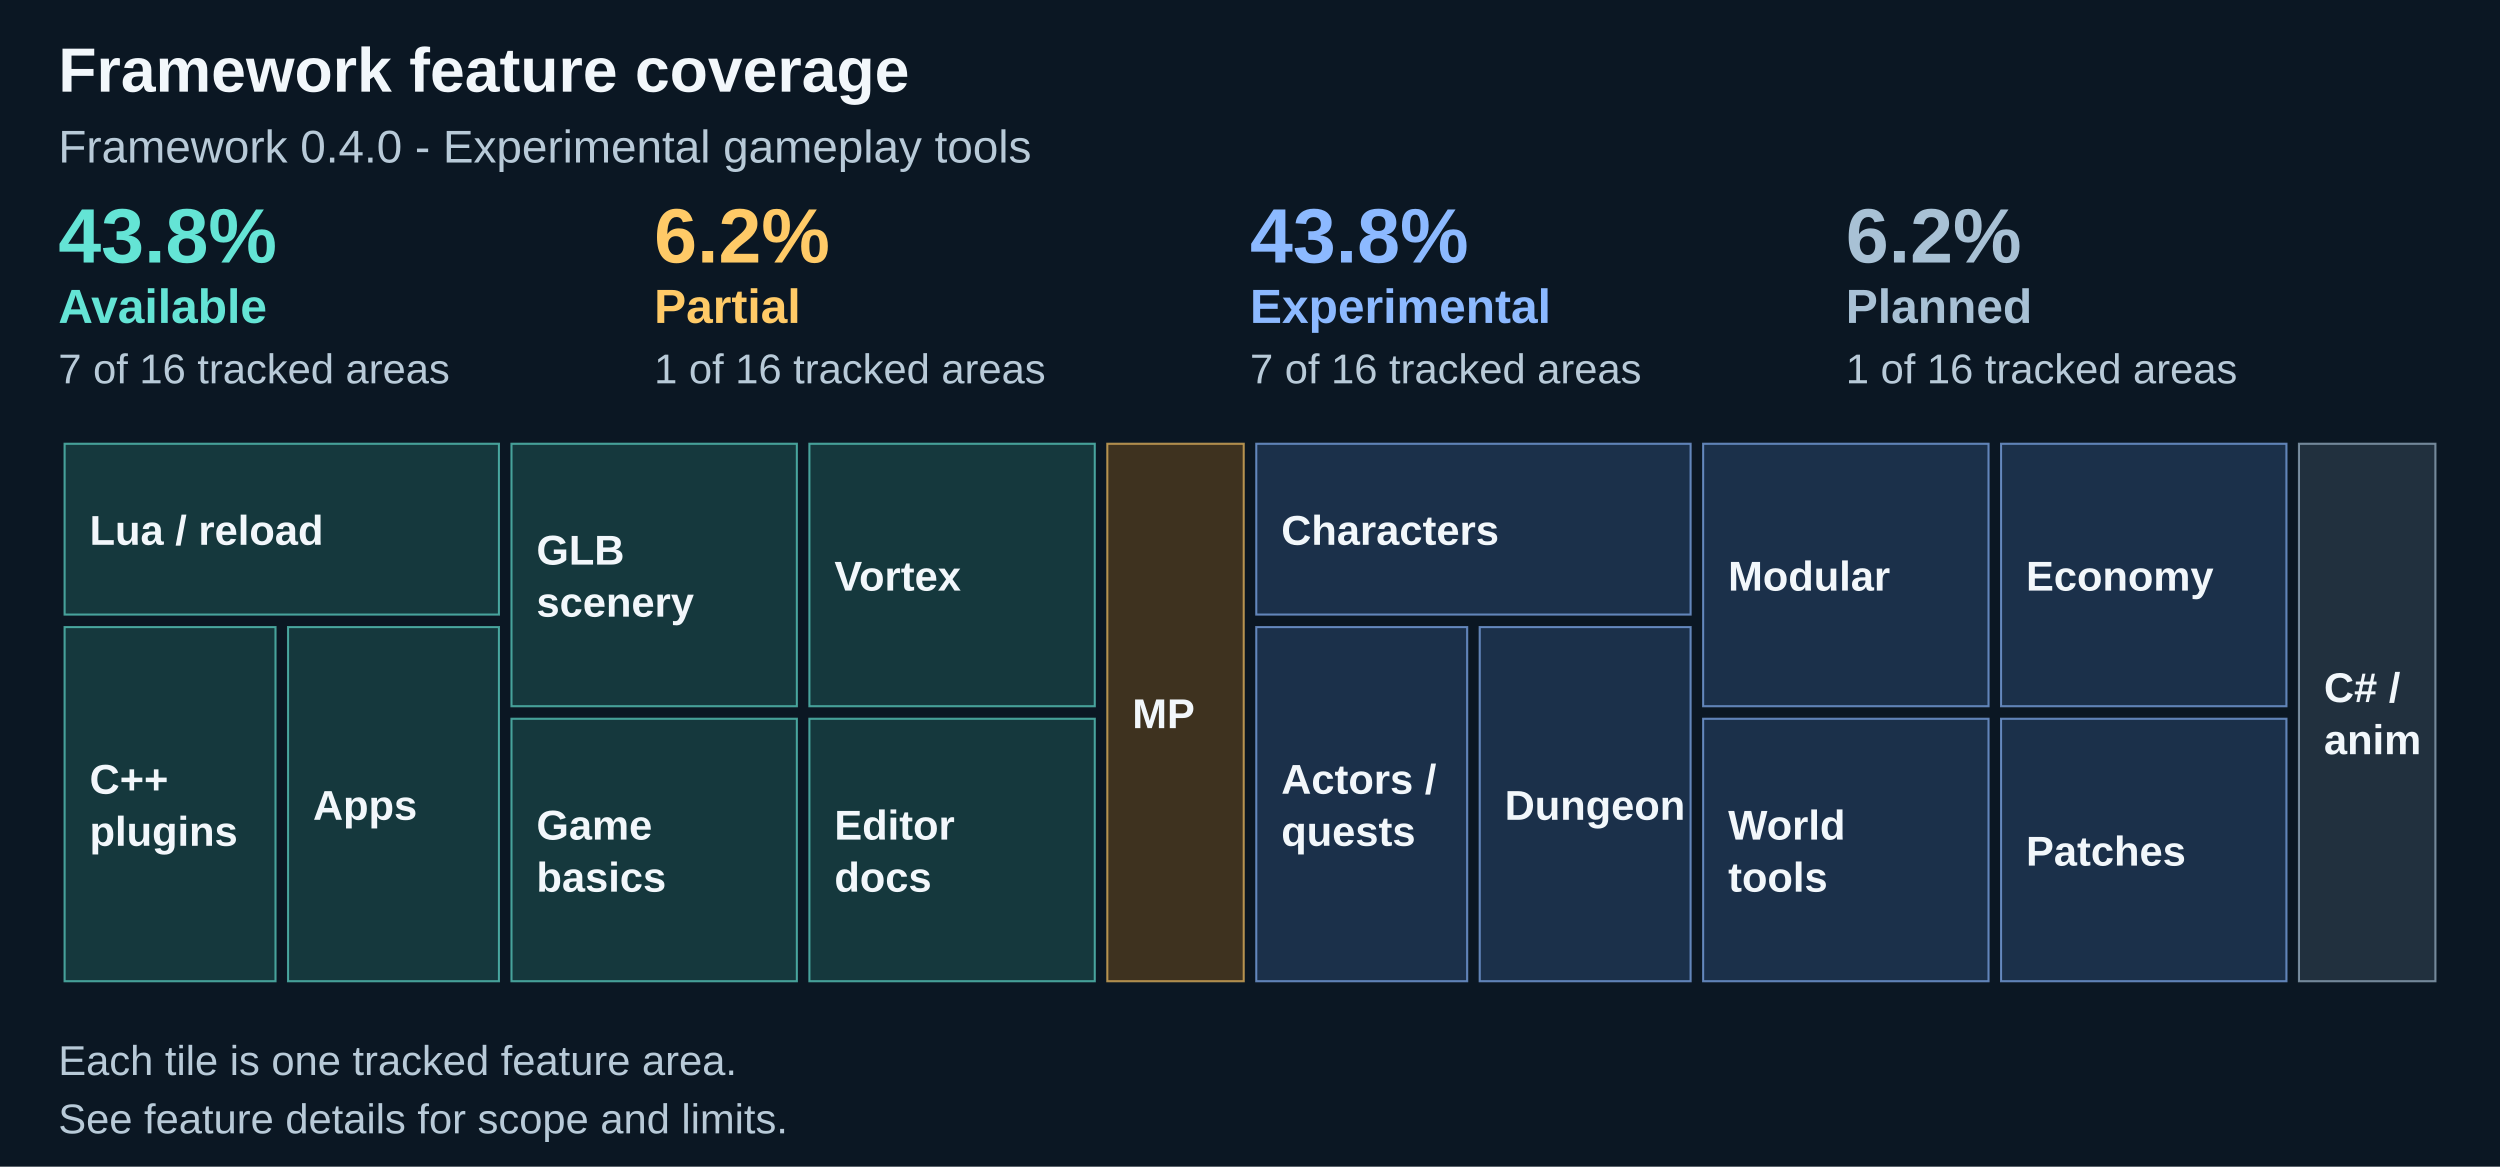
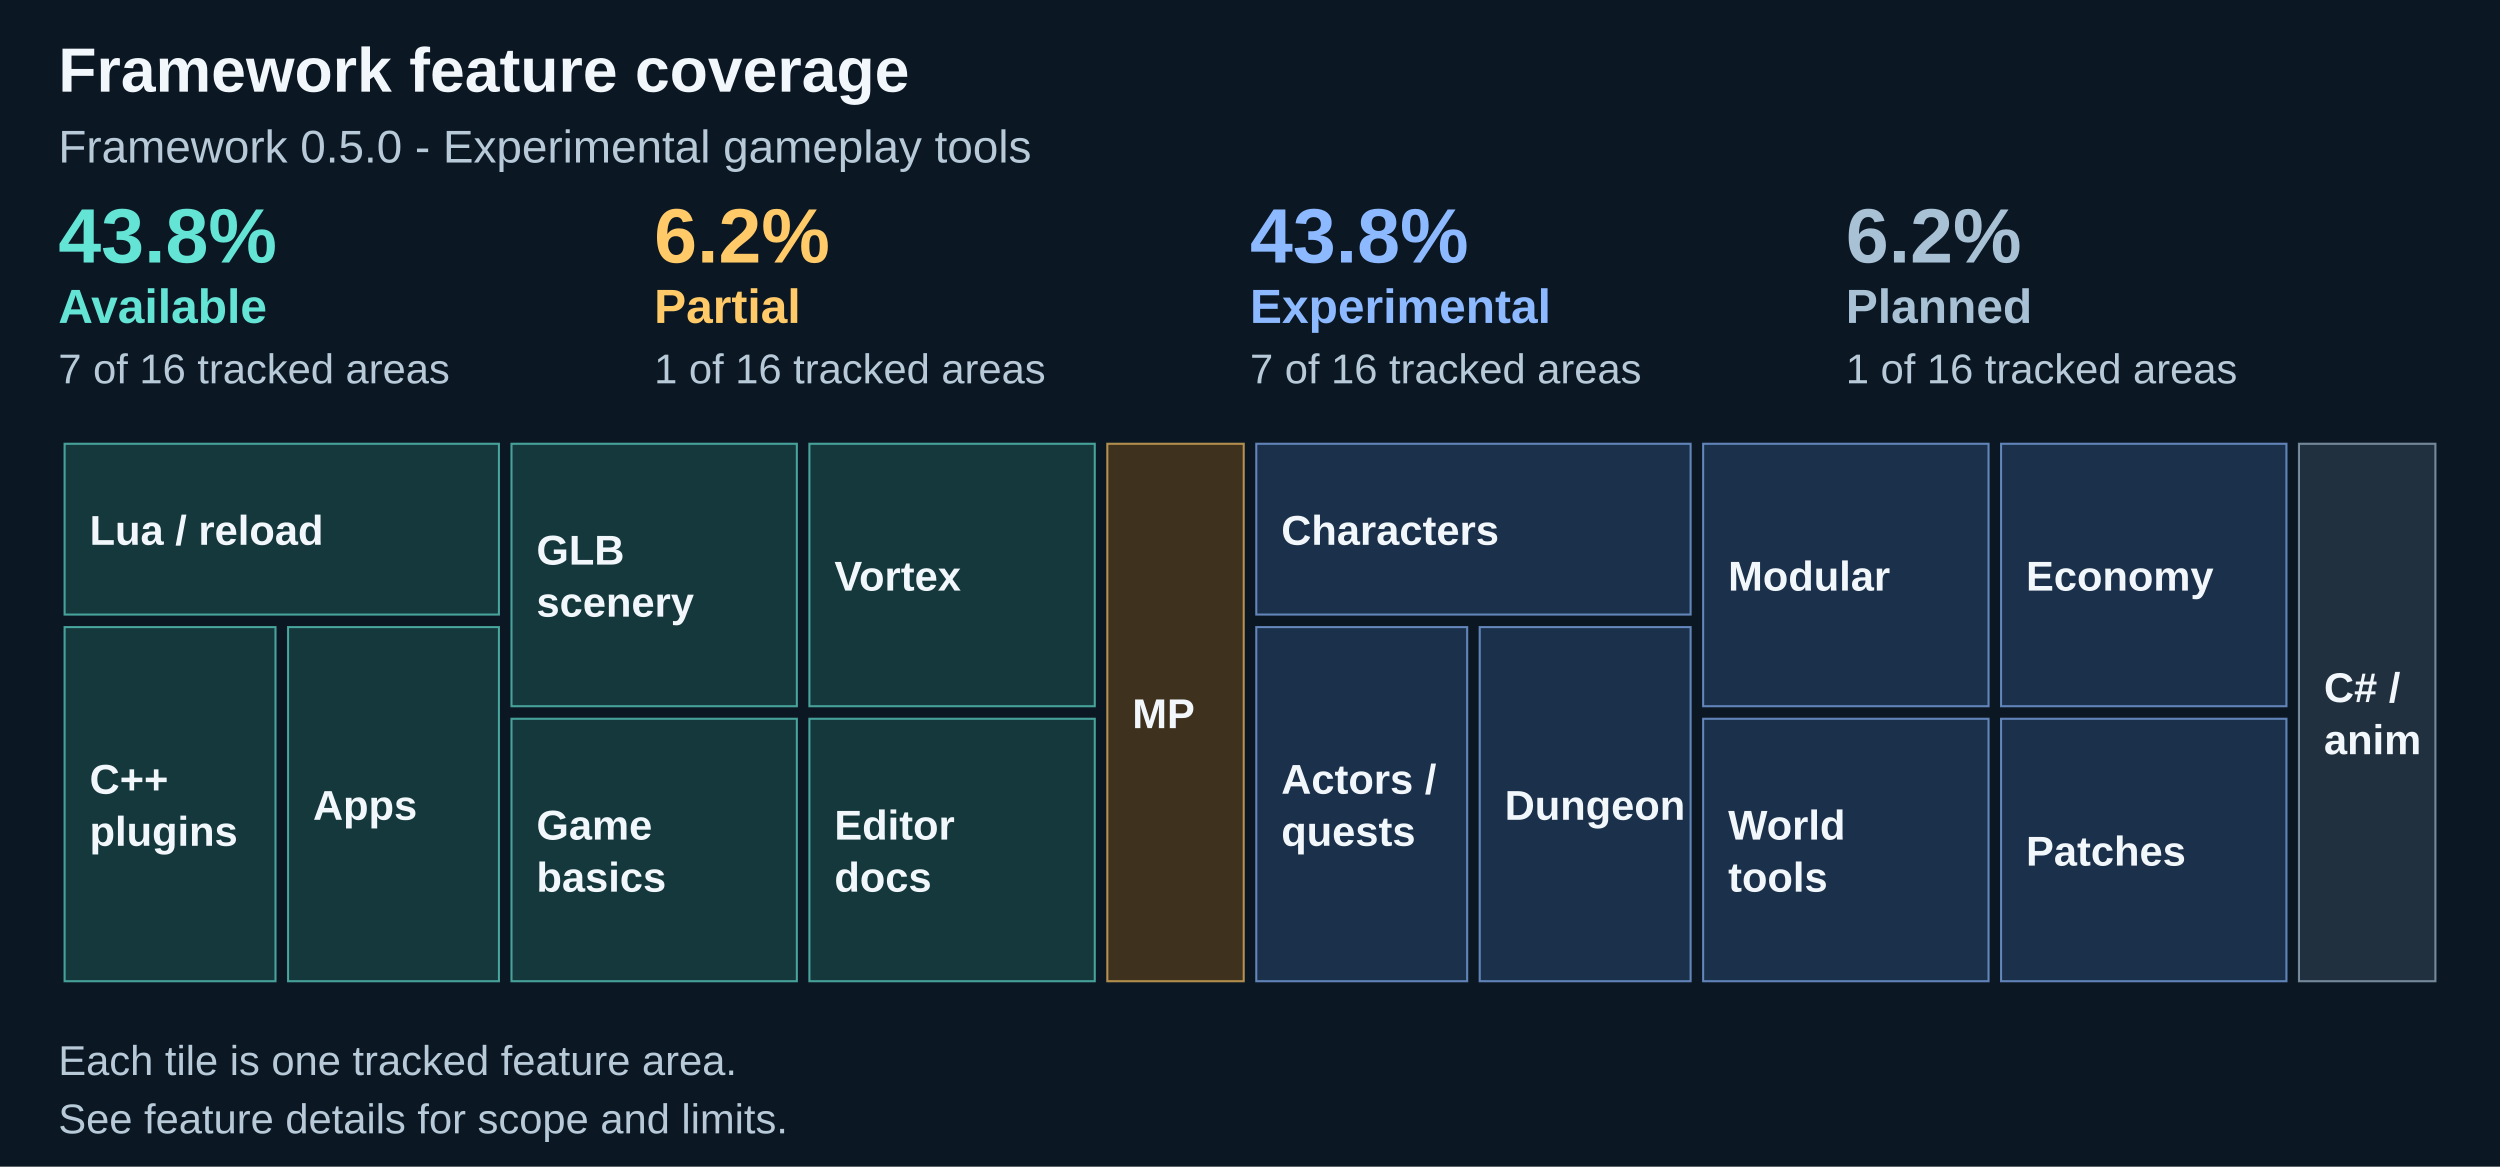
<svg xmlns="http://www.w3.org/2000/svg" width="1200" height="560" viewBox="0 0 1200 560" role="img" aria-labelledby="title description">
  <path fill="#0b1723" d="M0 0h1200v560H0z" />
  <text x="28" y="44" font-family="Arial" font-size="30" fill="#f2f7fb" font-weight="700">Framework feature coverage</text>
-   <text x="28" y="78" font-family="Arial" font-size="22" fill="#b8cad8" font-weight="400">Framework 0.4.0 - Experimental gameplay tools</text>
+   <text x="28" y="78" font-family="Arial" font-size="22" fill="#b8cad8" font-weight="400">Framework 0.5.0 - Experimental gameplay tools</text>
  <text x="28.0" y="126" font-family="Arial" font-size="37" fill="#64e4d5" font-weight="700">43.8%</text>
  <text x="28.0" y="155" font-family="Arial" font-size="23" fill="#64e4d5" font-weight="700">Available</text>
  <text x="28.0" y="184" font-family="Arial" font-size="20" fill="#b8cad8" font-weight="400">7 of 16 tracked areas</text>
  <text x="314.0" y="126" font-family="Arial" font-size="37" fill="#ffca67" font-weight="700">6.2%</text>
  <text x="314.0" y="155" font-family="Arial" font-size="23" fill="#ffca67" font-weight="700">Partial</text>
  <text x="314.0" y="184" font-family="Arial" font-size="20" fill="#b8cad8" font-weight="400">1 of 16 tracked areas</text>
  <text x="600.0" y="126" font-family="Arial" font-size="37" fill="#8cb9ff" font-weight="700">43.8%</text>
  <text x="600.0" y="155" font-family="Arial" font-size="23" fill="#8cb9ff" font-weight="700">Experimental</text>
  <text x="600.0" y="184" font-family="Arial" font-size="20" fill="#b8cad8" font-weight="400">7 of 16 tracked areas</text>
  <text x="886.0" y="126" font-family="Arial" font-size="37" fill="#a8c1d5" font-weight="700">6.2%</text>
  <text x="886.0" y="155" font-family="Arial" font-size="23" fill="#a8c1d5" font-weight="700">Planned</text>
  <text x="886.0" y="184" font-family="Arial" font-size="20" fill="#b8cad8" font-weight="400">1 of 16 tracked areas</text>
  <rect x="31.00" y="213.00" width="208.50" height="82.00" fill="#15383d" stroke="#64e4d5" stroke-opacity=".65" />
  <g>
    <text x="43" y="261.5" font-family="Arial" font-size="20" fill="#f2f7fb" font-weight="600">Lua / reload</text>
  </g>
  <rect x="31.00" y="301.00" width="101.25" height="170.00" fill="#15383d" stroke="#64e4d5" stroke-opacity=".65" />
  <g>
    <text x="43" y="381.0" font-family="Arial" font-size="20" fill="#f2f7fb" font-weight="600">C++</text>
    <text x="43" y="406.0" font-family="Arial" font-size="20" fill="#f2f7fb" font-weight="600">plugins</text>
  </g>
  <rect x="138.25" y="301.00" width="101.25" height="170.00" fill="#15383d" stroke="#64e4d5" stroke-opacity=".65" />
  <g>
    <text x="150.25" y="393.5" font-family="Arial" font-size="20" fill="#f2f7fb" font-weight="600">Apps</text>
  </g>
  <rect x="245.50" y="213.00" width="137.00" height="126.00" fill="#15383d" stroke="#64e4d5" stroke-opacity=".65" />
  <g>
    <text x="257.5" y="271.0" font-family="Arial" font-size="20" fill="#f2f7fb" font-weight="600">GLB</text>
    <text x="257.5" y="296.0" font-family="Arial" font-size="20" fill="#f2f7fb" font-weight="600">scenery</text>
  </g>
  <rect x="245.50" y="345.00" width="137.00" height="126.00" fill="#15383d" stroke="#64e4d5" stroke-opacity=".65" />
  <g>
    <text x="257.5" y="403.0" font-family="Arial" font-size="20" fill="#f2f7fb" font-weight="600">Game</text>
    <text x="257.5" y="428.0" font-family="Arial" font-size="20" fill="#f2f7fb" font-weight="600">basics</text>
  </g>
  <rect x="388.50" y="213.00" width="137.00" height="126.00" fill="#15383d" stroke="#64e4d5" stroke-opacity=".65" />
  <g>
    <text x="400.5" y="283.5" font-family="Arial" font-size="20" fill="#f2f7fb" font-weight="600">Vortex</text>
  </g>
  <rect x="388.50" y="345.00" width="137.00" height="126.00" fill="#15383d" stroke="#64e4d5" stroke-opacity=".65" />
  <g>
    <text x="400.5" y="403.0" font-family="Arial" font-size="20" fill="#f2f7fb" font-weight="600">Editor</text>
    <text x="400.5" y="428.0" font-family="Arial" font-size="20" fill="#f2f7fb" font-weight="600">docs</text>
  </g>
  <rect x="531.50" y="213.00" width="65.50" height="258.00" fill="#3e321f" stroke="#ffca67" stroke-opacity=".65" />
  <g>
    <text x="543.5" y="349.5" font-family="Arial" font-size="20" fill="#f2f7fb" font-weight="600">MP</text>
  </g>
  <rect x="603.00" y="213.00" width="208.50" height="82.00" fill="#1b304a" stroke="#8cb9ff" stroke-opacity=".65" />
  <g>
    <text x="615.0" y="261.5" font-family="Arial" font-size="20" fill="#f2f7fb" font-weight="600">Characters</text>
  </g>
  <rect x="603.00" y="301.00" width="101.25" height="170.00" fill="#1b304a" stroke="#8cb9ff" stroke-opacity=".65" />
  <g>
    <text x="615.0" y="381.0" font-family="Arial" font-size="20" fill="#f2f7fb" font-weight="600">Actors /</text>
    <text x="615.0" y="406.0" font-family="Arial" font-size="20" fill="#f2f7fb" font-weight="600">quests</text>
  </g>
  <rect x="710.25" y="301.00" width="101.25" height="170.00" fill="#1b304a" stroke="#8cb9ff" stroke-opacity=".65" />
  <g>
    <text x="722.25" y="393.5" font-family="Arial" font-size="20" fill="#f2f7fb" font-weight="600">Dungeon</text>
  </g>
  <rect x="817.50" y="213.00" width="137.00" height="126.00" fill="#1b304a" stroke="#8cb9ff" stroke-opacity=".65" />
  <g>
    <text x="829.5" y="283.5" font-family="Arial" font-size="20" fill="#f2f7fb" font-weight="600">Modular</text>
  </g>
  <rect x="817.50" y="345.00" width="137.00" height="126.00" fill="#1b304a" stroke="#8cb9ff" stroke-opacity=".65" />
  <g>
    <text x="829.5" y="403.0" font-family="Arial" font-size="20" fill="#f2f7fb" font-weight="600">World</text>
    <text x="829.5" y="428.0" font-family="Arial" font-size="20" fill="#f2f7fb" font-weight="600">tools</text>
  </g>
  <rect x="960.50" y="213.00" width="137.00" height="126.00" fill="#1b304a" stroke="#8cb9ff" stroke-opacity=".65" />
  <g>
    <text x="972.5" y="283.5" font-family="Arial" font-size="20" fill="#f2f7fb" font-weight="600">Economy</text>
  </g>
  <rect x="960.50" y="345.00" width="137.00" height="126.00" fill="#1b304a" stroke="#8cb9ff" stroke-opacity=".65" />
  <g>
    <text x="972.5" y="415.5" font-family="Arial" font-size="20" fill="#f2f7fb" font-weight="600">Patches</text>
  </g>
  <rect x="1103.50" y="213.00" width="65.50" height="258.00" fill="#21303e" stroke="#a8c1d5" stroke-opacity=".65" />
  <g>
    <text x="1115.5" y="337.0" font-family="Arial" font-size="20" fill="#f2f7fb" font-weight="600">C# /</text>
    <text x="1115.5" y="362.0" font-family="Arial" font-size="20" fill="#f2f7fb" font-weight="600">anim</text>
  </g>
  <text x="28" y="516" font-family="Arial" font-size="20" fill="#b8cad8" font-weight="400">Each tile is one tracked feature area.</text>
  <text x="28" y="544" font-family="Arial" font-size="20" fill="#b8cad8" font-weight="400">See feature details for scope and limits.</text>
</svg>
